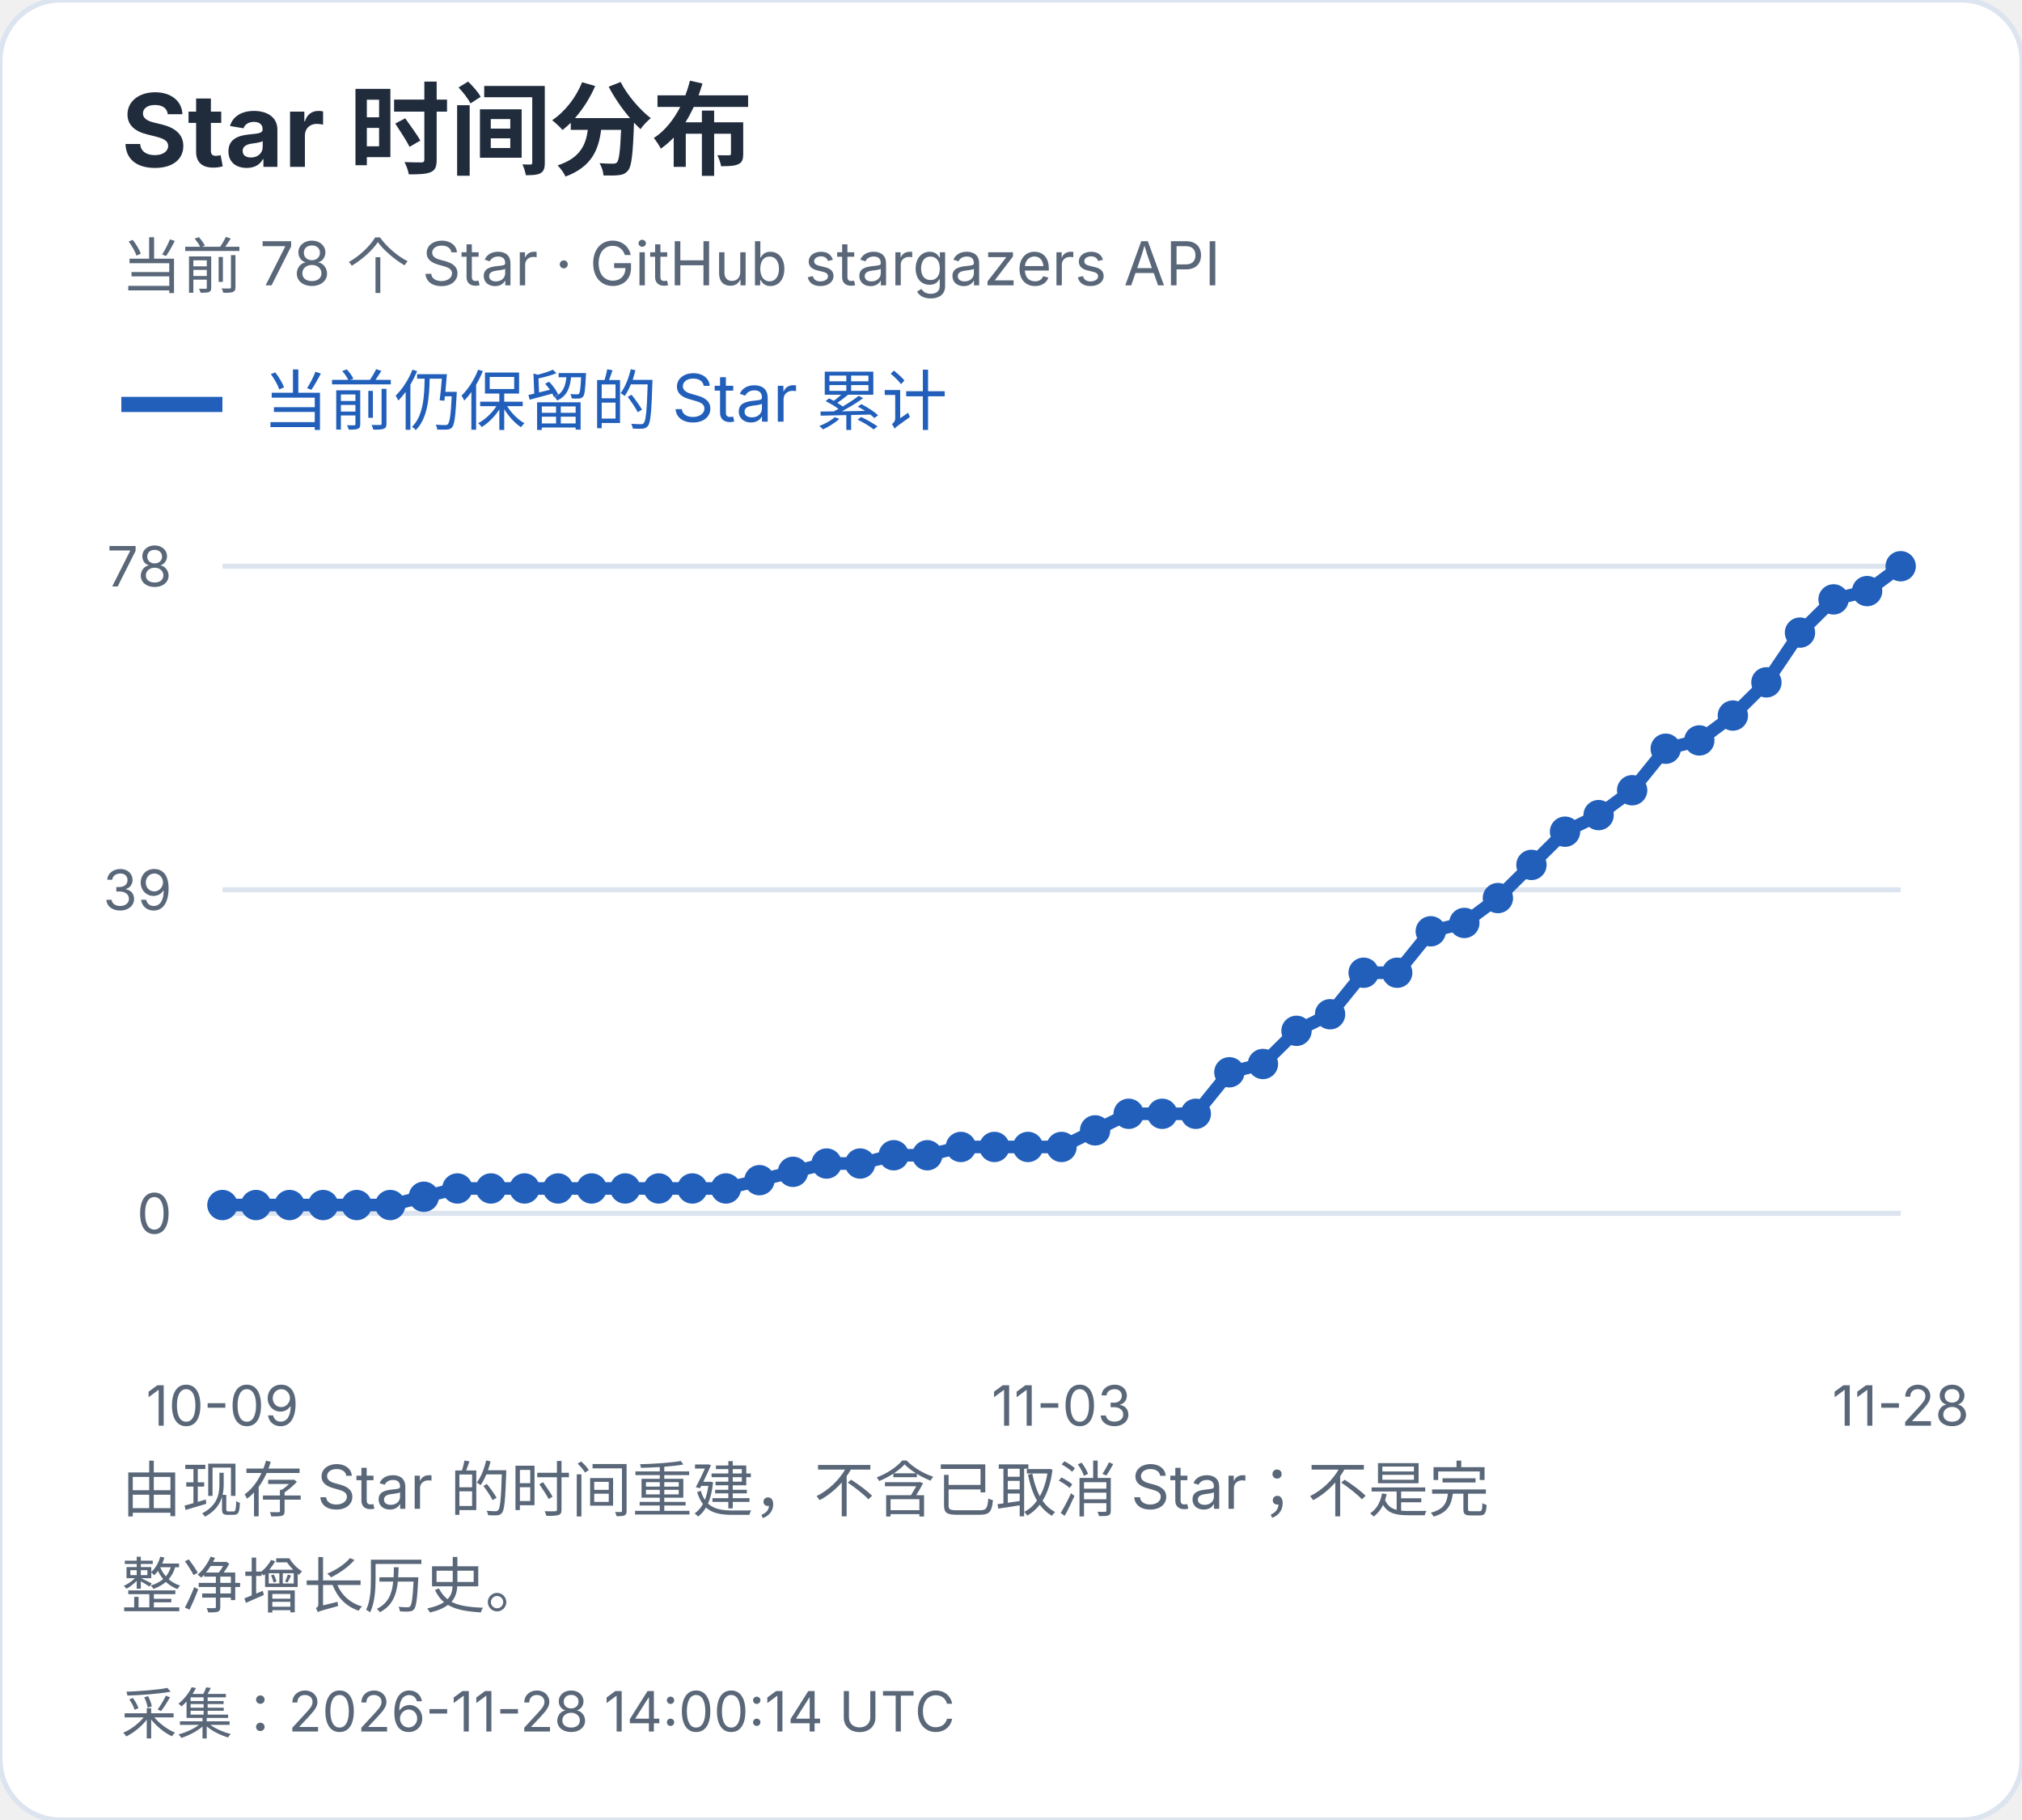
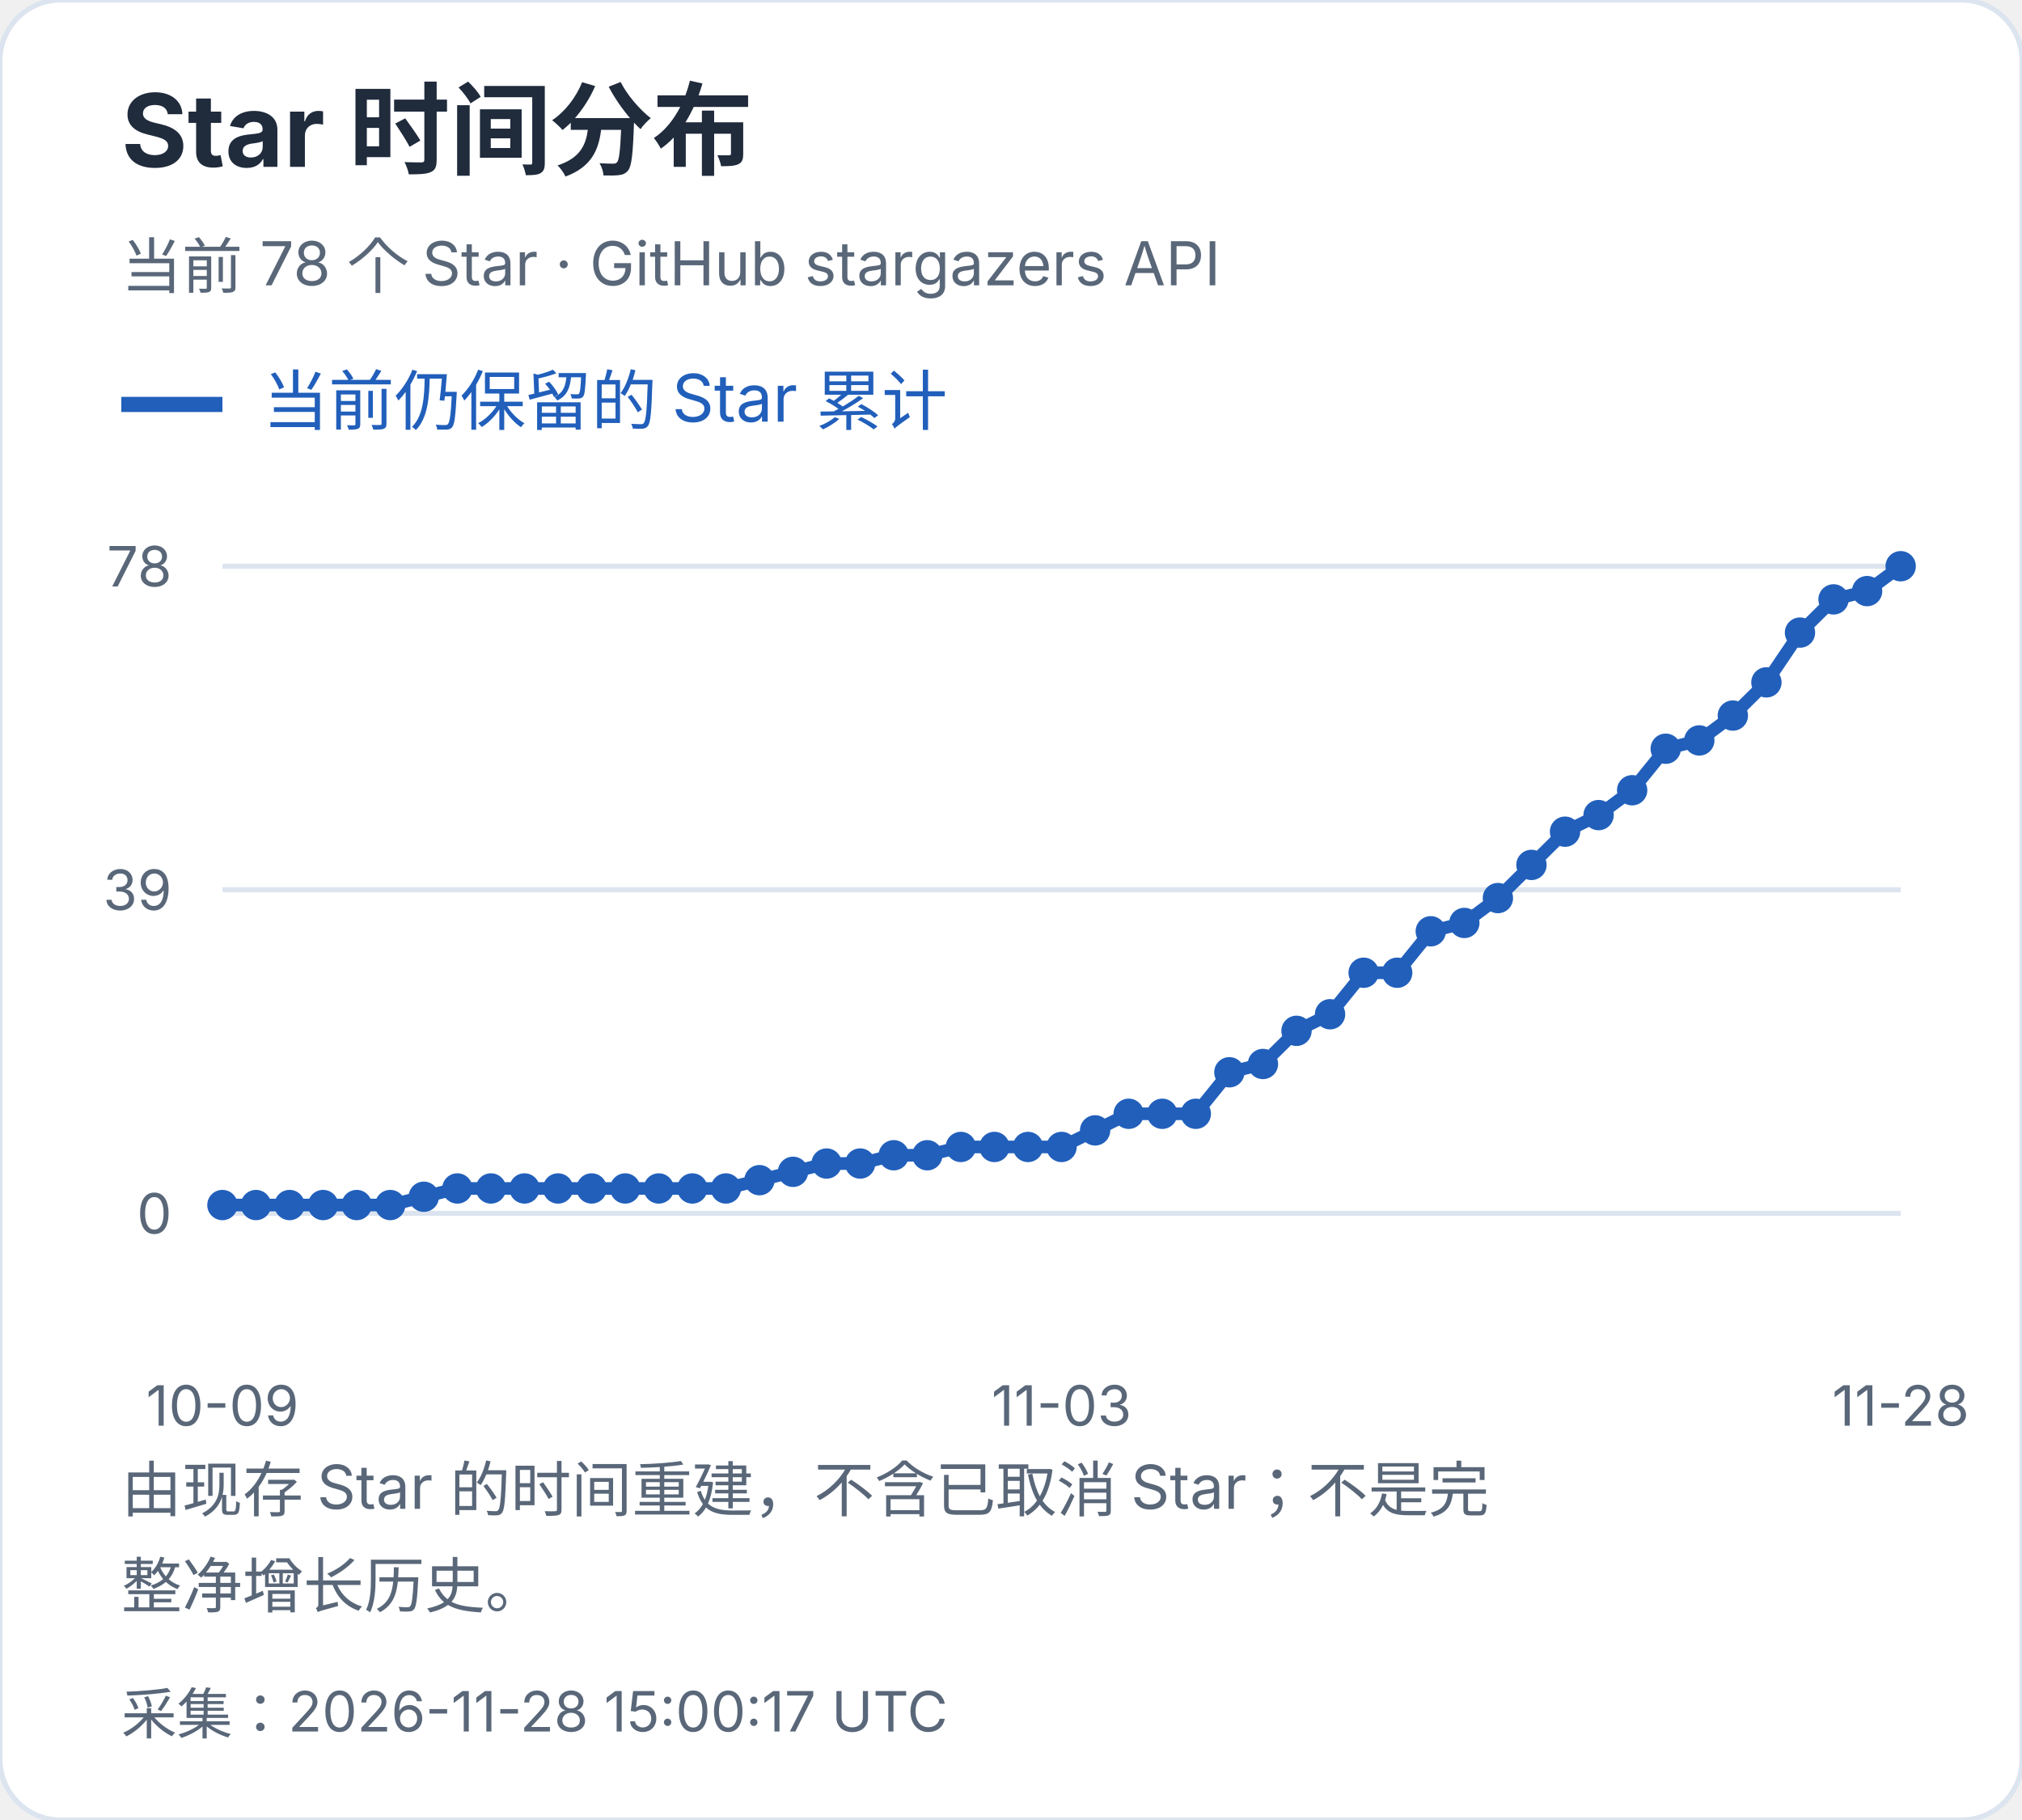
<svg xmlns="http://www.w3.org/2000/svg" width="400" height="360" viewBox="0 0 400 360" role="img" aria-label="Star 时间分布">
  <style>text{font-family:-apple-system,BlinkMacSystemFont,"Segoe UI","PingFang SC","Microsoft YaHei",sans-serif;font-variant-numeric:tabular-nums}</style>
  <rect width="400" height="360" rx="12" fill="white" stroke="#dce4ef" />
  <text x="24" y="33" font-size="20" fill="#202b3c" font-weight="650" text-anchor="start">Star 时间分布</text>
  <text x="24" y="57" font-size="12" fill="#596779" font-weight="400" text-anchor="start">当前 78 个 Star · GitHub stargazers API</text>
  <path d="M24 80h20" stroke="#215fbb" stroke-width="3" />
  <text x="52" y="84" font-size="13" fill="#215fbb" font-weight="400" text-anchor="start">当前仍保留的 Star 累计</text>
  <path d="M44 240.0H376" stroke="#dce4ef" />
  <text x="34" y="244.0" font-size="11" fill="#596779" font-weight="400" text-anchor="end">0</text>
  <path d="M44 176.0H376" stroke="#dce4ef" />
  <text x="34" y="180.0" font-size="11" fill="#596779" font-weight="400" text-anchor="end">39</text>
  <path d="M44 112.0H376" stroke="#dce4ef" />
  <text x="34" y="116.0" font-size="11" fill="#596779" font-weight="400" text-anchor="end">78</text>
  <circle cx="44.00" cy="238.36" r="3" fill="#215fbb" />
  <circle cx="50.64" cy="238.36" r="3" fill="#215fbb" />
  <circle cx="57.28" cy="238.36" r="3" fill="#215fbb" />
  <circle cx="63.92" cy="238.36" r="3" fill="#215fbb" />
  <circle cx="70.56" cy="238.36" r="3" fill="#215fbb" />
  <circle cx="77.20" cy="238.36" r="3" fill="#215fbb" />
  <circle cx="83.84" cy="236.72" r="3" fill="#215fbb" />
  <circle cx="90.48" cy="235.08" r="3" fill="#215fbb" />
  <circle cx="97.12" cy="235.08" r="3" fill="#215fbb" />
  <circle cx="103.76" cy="235.08" r="3" fill="#215fbb" />
  <circle cx="110.40" cy="235.08" r="3" fill="#215fbb" />
  <circle cx="117.04" cy="235.08" r="3" fill="#215fbb" />
  <circle cx="123.68" cy="235.08" r="3" fill="#215fbb" />
  <circle cx="130.32" cy="235.08" r="3" fill="#215fbb" />
  <circle cx="136.96" cy="235.08" r="3" fill="#215fbb" />
  <circle cx="143.60" cy="235.08" r="3" fill="#215fbb" />
  <circle cx="150.24" cy="233.44" r="3" fill="#215fbb" />
  <circle cx="156.88" cy="231.79" r="3" fill="#215fbb" />
  <circle cx="163.52" cy="230.15" r="3" fill="#215fbb" />
  <circle cx="170.16" cy="230.15" r="3" fill="#215fbb" />
  <circle cx="176.80" cy="228.51" r="3" fill="#215fbb" />
  <circle cx="183.44" cy="228.51" r="3" fill="#215fbb" />
  <circle cx="190.08" cy="226.87" r="3" fill="#215fbb" />
  <circle cx="196.72" cy="226.87" r="3" fill="#215fbb" />
  <circle cx="203.36" cy="226.87" r="3" fill="#215fbb" />
  <circle cx="210.00" cy="226.87" r="3" fill="#215fbb" />
  <circle cx="216.64" cy="223.59" r="3" fill="#215fbb" />
  <circle cx="223.28" cy="220.31" r="3" fill="#215fbb" />
  <circle cx="229.92" cy="220.31" r="3" fill="#215fbb" />
  <circle cx="236.56" cy="220.31" r="3" fill="#215fbb" />
  <circle cx="243.20" cy="212.10" r="3" fill="#215fbb" />
  <circle cx="249.84" cy="210.46" r="3" fill="#215fbb" />
  <circle cx="256.48" cy="203.90" r="3" fill="#215fbb" />
  <circle cx="263.12" cy="200.62" r="3" fill="#215fbb" />
  <circle cx="269.76" cy="192.41" r="3" fill="#215fbb" />
  <circle cx="276.40" cy="192.41" r="3" fill="#215fbb" />
  <circle cx="283.04" cy="184.21" r="3" fill="#215fbb" />
  <circle cx="289.68" cy="182.56" r="3" fill="#215fbb" />
  <circle cx="296.32" cy="177.64" r="3" fill="#215fbb" />
  <circle cx="302.96" cy="171.08" r="3" fill="#215fbb" />
  <circle cx="309.60" cy="164.51" r="3" fill="#215fbb" />
  <circle cx="316.24" cy="161.23" r="3" fill="#215fbb" />
  <circle cx="322.88" cy="156.31" r="3" fill="#215fbb" />
  <circle cx="329.52" cy="148.10" r="3" fill="#215fbb" />
  <circle cx="336.16" cy="146.46" r="3" fill="#215fbb" />
  <circle cx="342.80" cy="141.54" r="3" fill="#215fbb" />
  <circle cx="349.44" cy="134.97" r="3" fill="#215fbb" />
  <circle cx="356.08" cy="125.13" r="3" fill="#215fbb" />
  <circle cx="362.72" cy="118.56" r="3" fill="#215fbb" />
  <circle cx="369.36" cy="116.92" r="3" fill="#215fbb" />
  <circle cx="376.00" cy="112.00" r="3" fill="#215fbb" />
  <polyline points="44.00,238.36 50.64,238.36 57.28,238.36 63.92,238.36 70.56,238.36 77.20,238.36 83.84,236.72 90.48,235.08 97.12,235.08 103.76,235.08 110.40,235.08 117.04,235.08 123.68,235.08 130.32,235.08 136.96,235.08 143.60,235.08 150.24,233.44 156.88,231.79 163.52,230.15 170.16,230.15 176.80,228.51 183.44,228.51 190.08,226.87 196.72,226.87 203.36,226.87 210.00,226.87 216.64,223.59 223.28,220.31 229.92,220.31 236.56,220.31 243.20,212.10 249.84,210.46 256.48,203.90 263.12,200.62 269.76,192.41 276.40,192.41 283.04,184.21 289.68,182.56 296.32,177.64 302.96,171.08 309.60,164.51 316.24,161.23 322.88,156.31 329.52,148.10 336.16,146.46 342.80,141.54 349.44,134.97 356.08,125.13 362.72,118.56 369.36,116.92 376.00,112.00" fill="none" stroke="#215fbb" stroke-width="2.5" />
  <text x="44.0" y="282" font-size="11" fill="#596779" font-weight="400" text-anchor="middle">10-09</text>
  <text x="210.0" y="282" font-size="11" fill="#596779" font-weight="400" text-anchor="middle">11-03</text>
  <text x="376.0" y="282" font-size="11" fill="#596779" font-weight="400" text-anchor="middle">11-28</text>
  <text x="24" y="299" font-size="12" fill="#596779" font-weight="400" text-anchor="start">由现存 Star 的时间重建，不含已取消 Star；不是完</text>
  <text x="24" y="318" font-size="12" fill="#596779" font-weight="400" text-anchor="start">整净增长历史。</text>
-   <text x="24" y="343" font-size="11" fill="#596779" font-weight="400" text-anchor="start">采集：2026-11-28 14:00:14 UTC</text>
+   <text x="24" y="343" font-size="11" fill="#596779" font-weight="400" text-anchor="start">采集：2026-11-28 15:00:17 UTC</text>
</svg>
